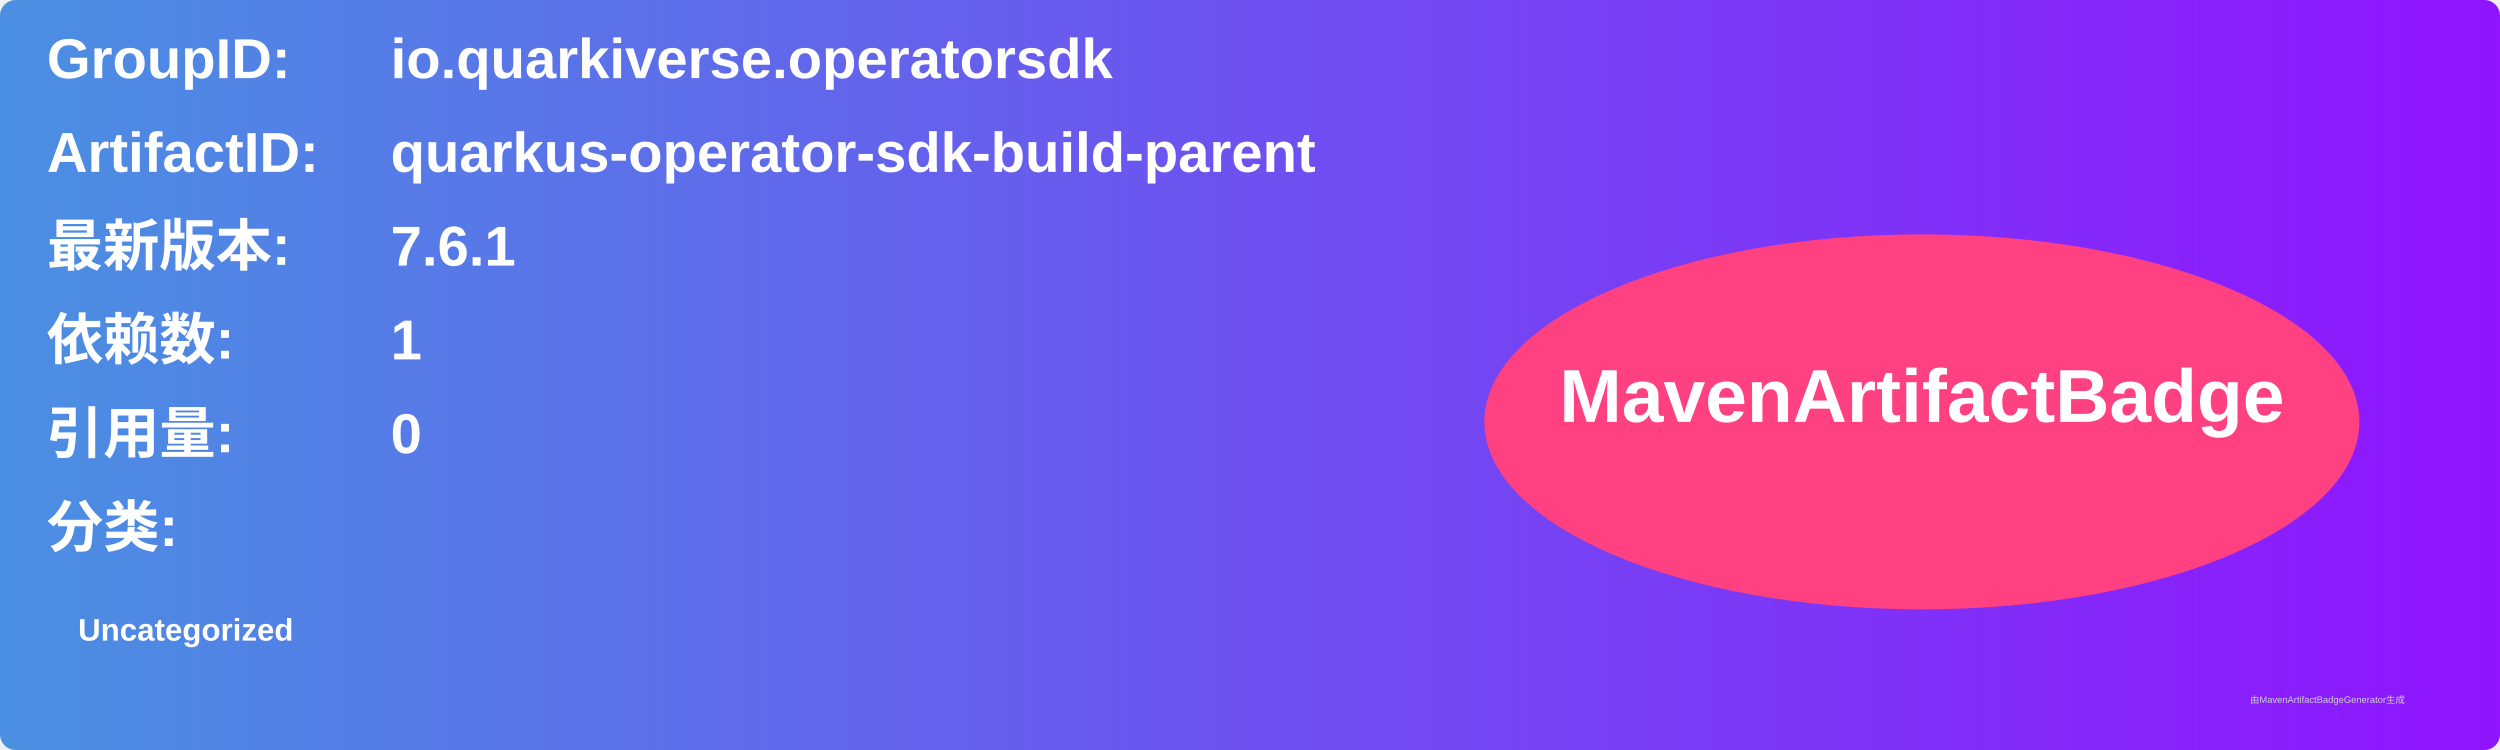
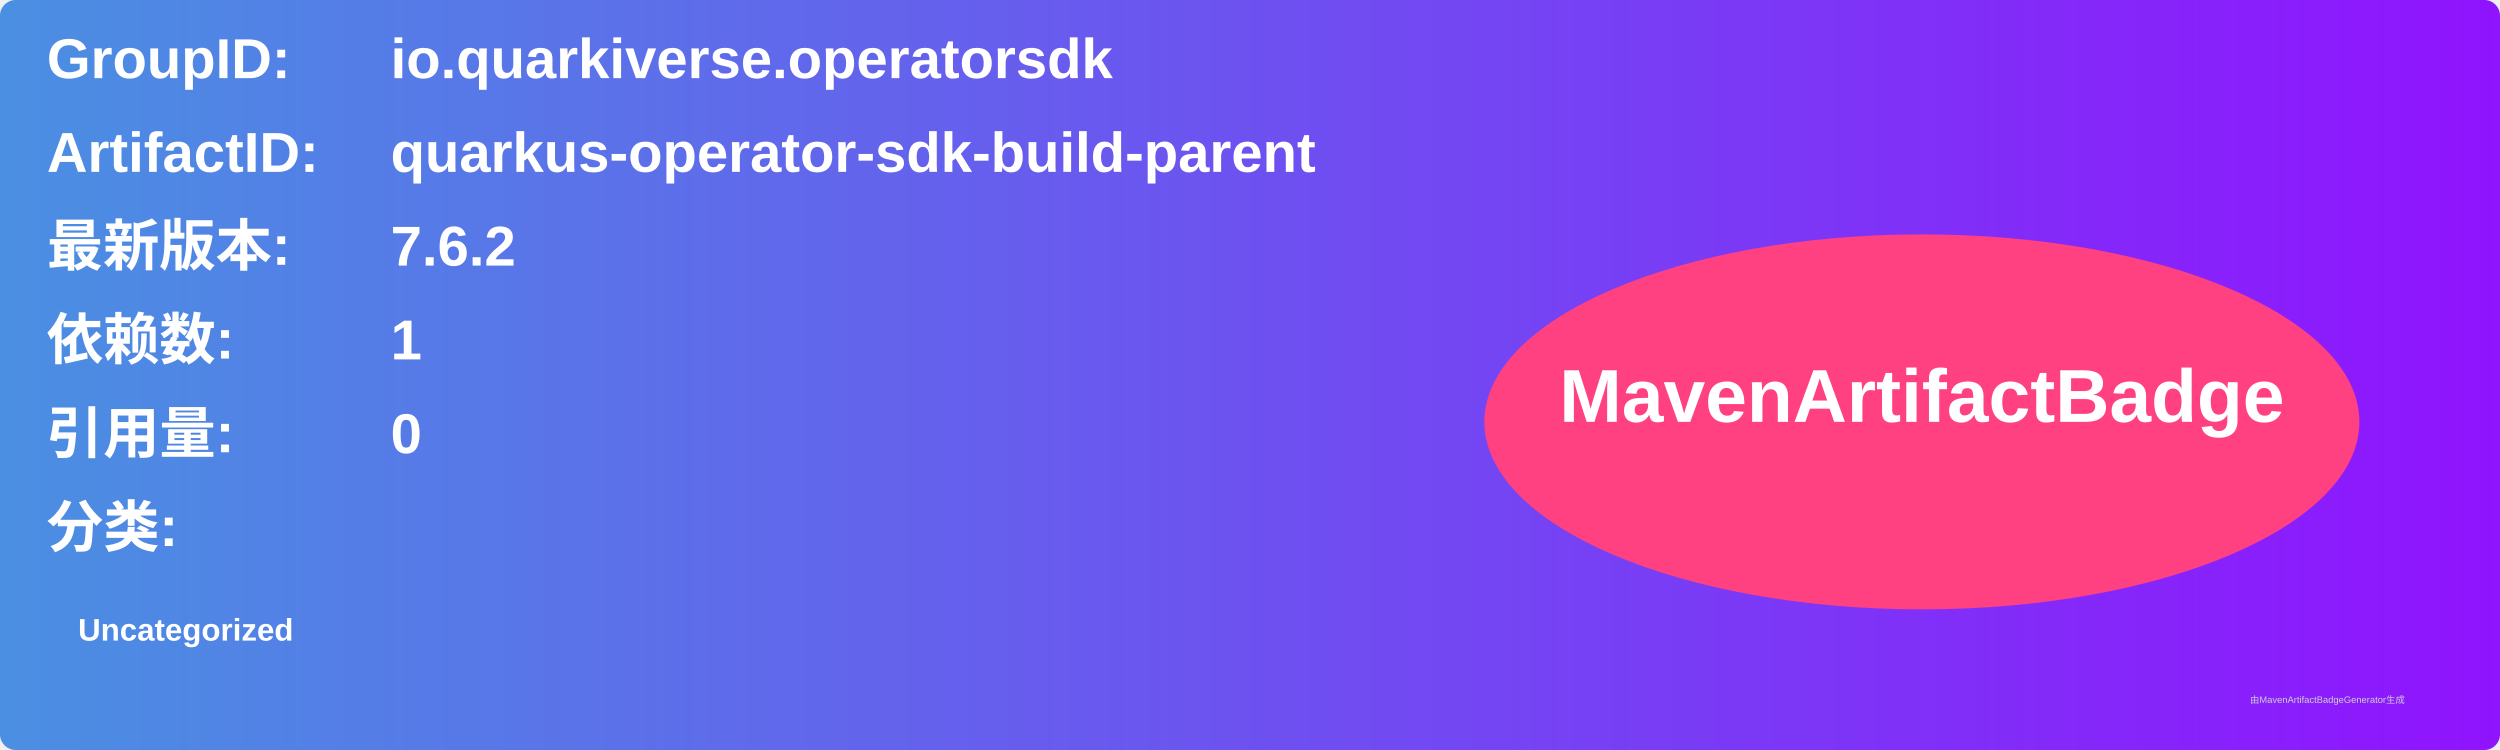
<svg xmlns="http://www.w3.org/2000/svg" width="800" height="240" viewBox="0 0 800 240">
  <linearGradient id="grad" x1="0%" y1="0%" x2="100%" y2="0%">
    <stop offset="0%" stop-color="#4a90e2" />
    <stop offset="100%" stop-color="#9013fe" />
  </linearGradient>
  <rect width="100%" height="100%" rx="5" ry="5" fill="url(#grad)" />
  <g transform="translate(15, 15)">
    <text x="0" y="10" font-family="Arial" font-size="18" fill="white" font-weight="bold" width="260">GroupID:</text>
    <text x="110" y="10" font-family="Arial" font-size="18" fill="white" font-weight="bold" width="460">io.quarkiverse.operatorsdk</text>
    <text x="0" y="40" font-family="Arial" font-size="18" fill="white" font-weight="bold" width="260">ArtifactID:</text>
    <text x="110" y="40" font-family="Arial" font-size="18" fill="white" font-weight="bold" width="460">quarkus-operator-sdk-build-parent</text>
    <text x="0" y="70" font-family="Arial" font-size="18" fill="white" font-weight="bold">最新版本:</text>
    <text x="110" y="70" font-family="Arial" font-size="18" fill="white" font-weight="bold">
-       <tspan font-weight="bold">7.6.1</tspan>
+       <tspan font-weight="bold">7.6.2</tspan>
    </text>
    <text x="0" y="100" font-family="Arial" font-size="18" fill="white" font-weight="bold">依赖数: </text>
    <text x="110" y="100" font-family="Arial" font-size="18" fill="white">
      <tspan font-weight="bold">1</tspan>
    </text>
    <text x="0" y="130" font-family="Arial" font-size="18" fill="white" font-weight="bold">引用量: </text>
    <text x="110" y="130" font-family="Arial" font-size="18" fill="white">
      <tspan font-weight="bold">0</tspan>
    </text>
    <text x="0" y="160" font-family="Arial" font-size="18" fill="white" font-weight="bold">分类:</text>
    <text x="10" y="190" font-family="Arial" font-size="10" fill="white">
      <tspan font-weight="bold">Uncategorized</tspan>
    </text>
    <ellipse cx="600" cy="120" rx="140" ry="60" fill="#ff4081" />
    <text x="600" y="120" text-anchor="middle" font-family="Arial" font-size="24" fill="white" font-weight="bold">MavenArtifactBadge</text>
  </g>
  <text x="720" y="225" font-family="Arial" font-size="3" fill="#d0d0d0">由MavenArtifactBadgeGenerator生成</text>
</svg>
